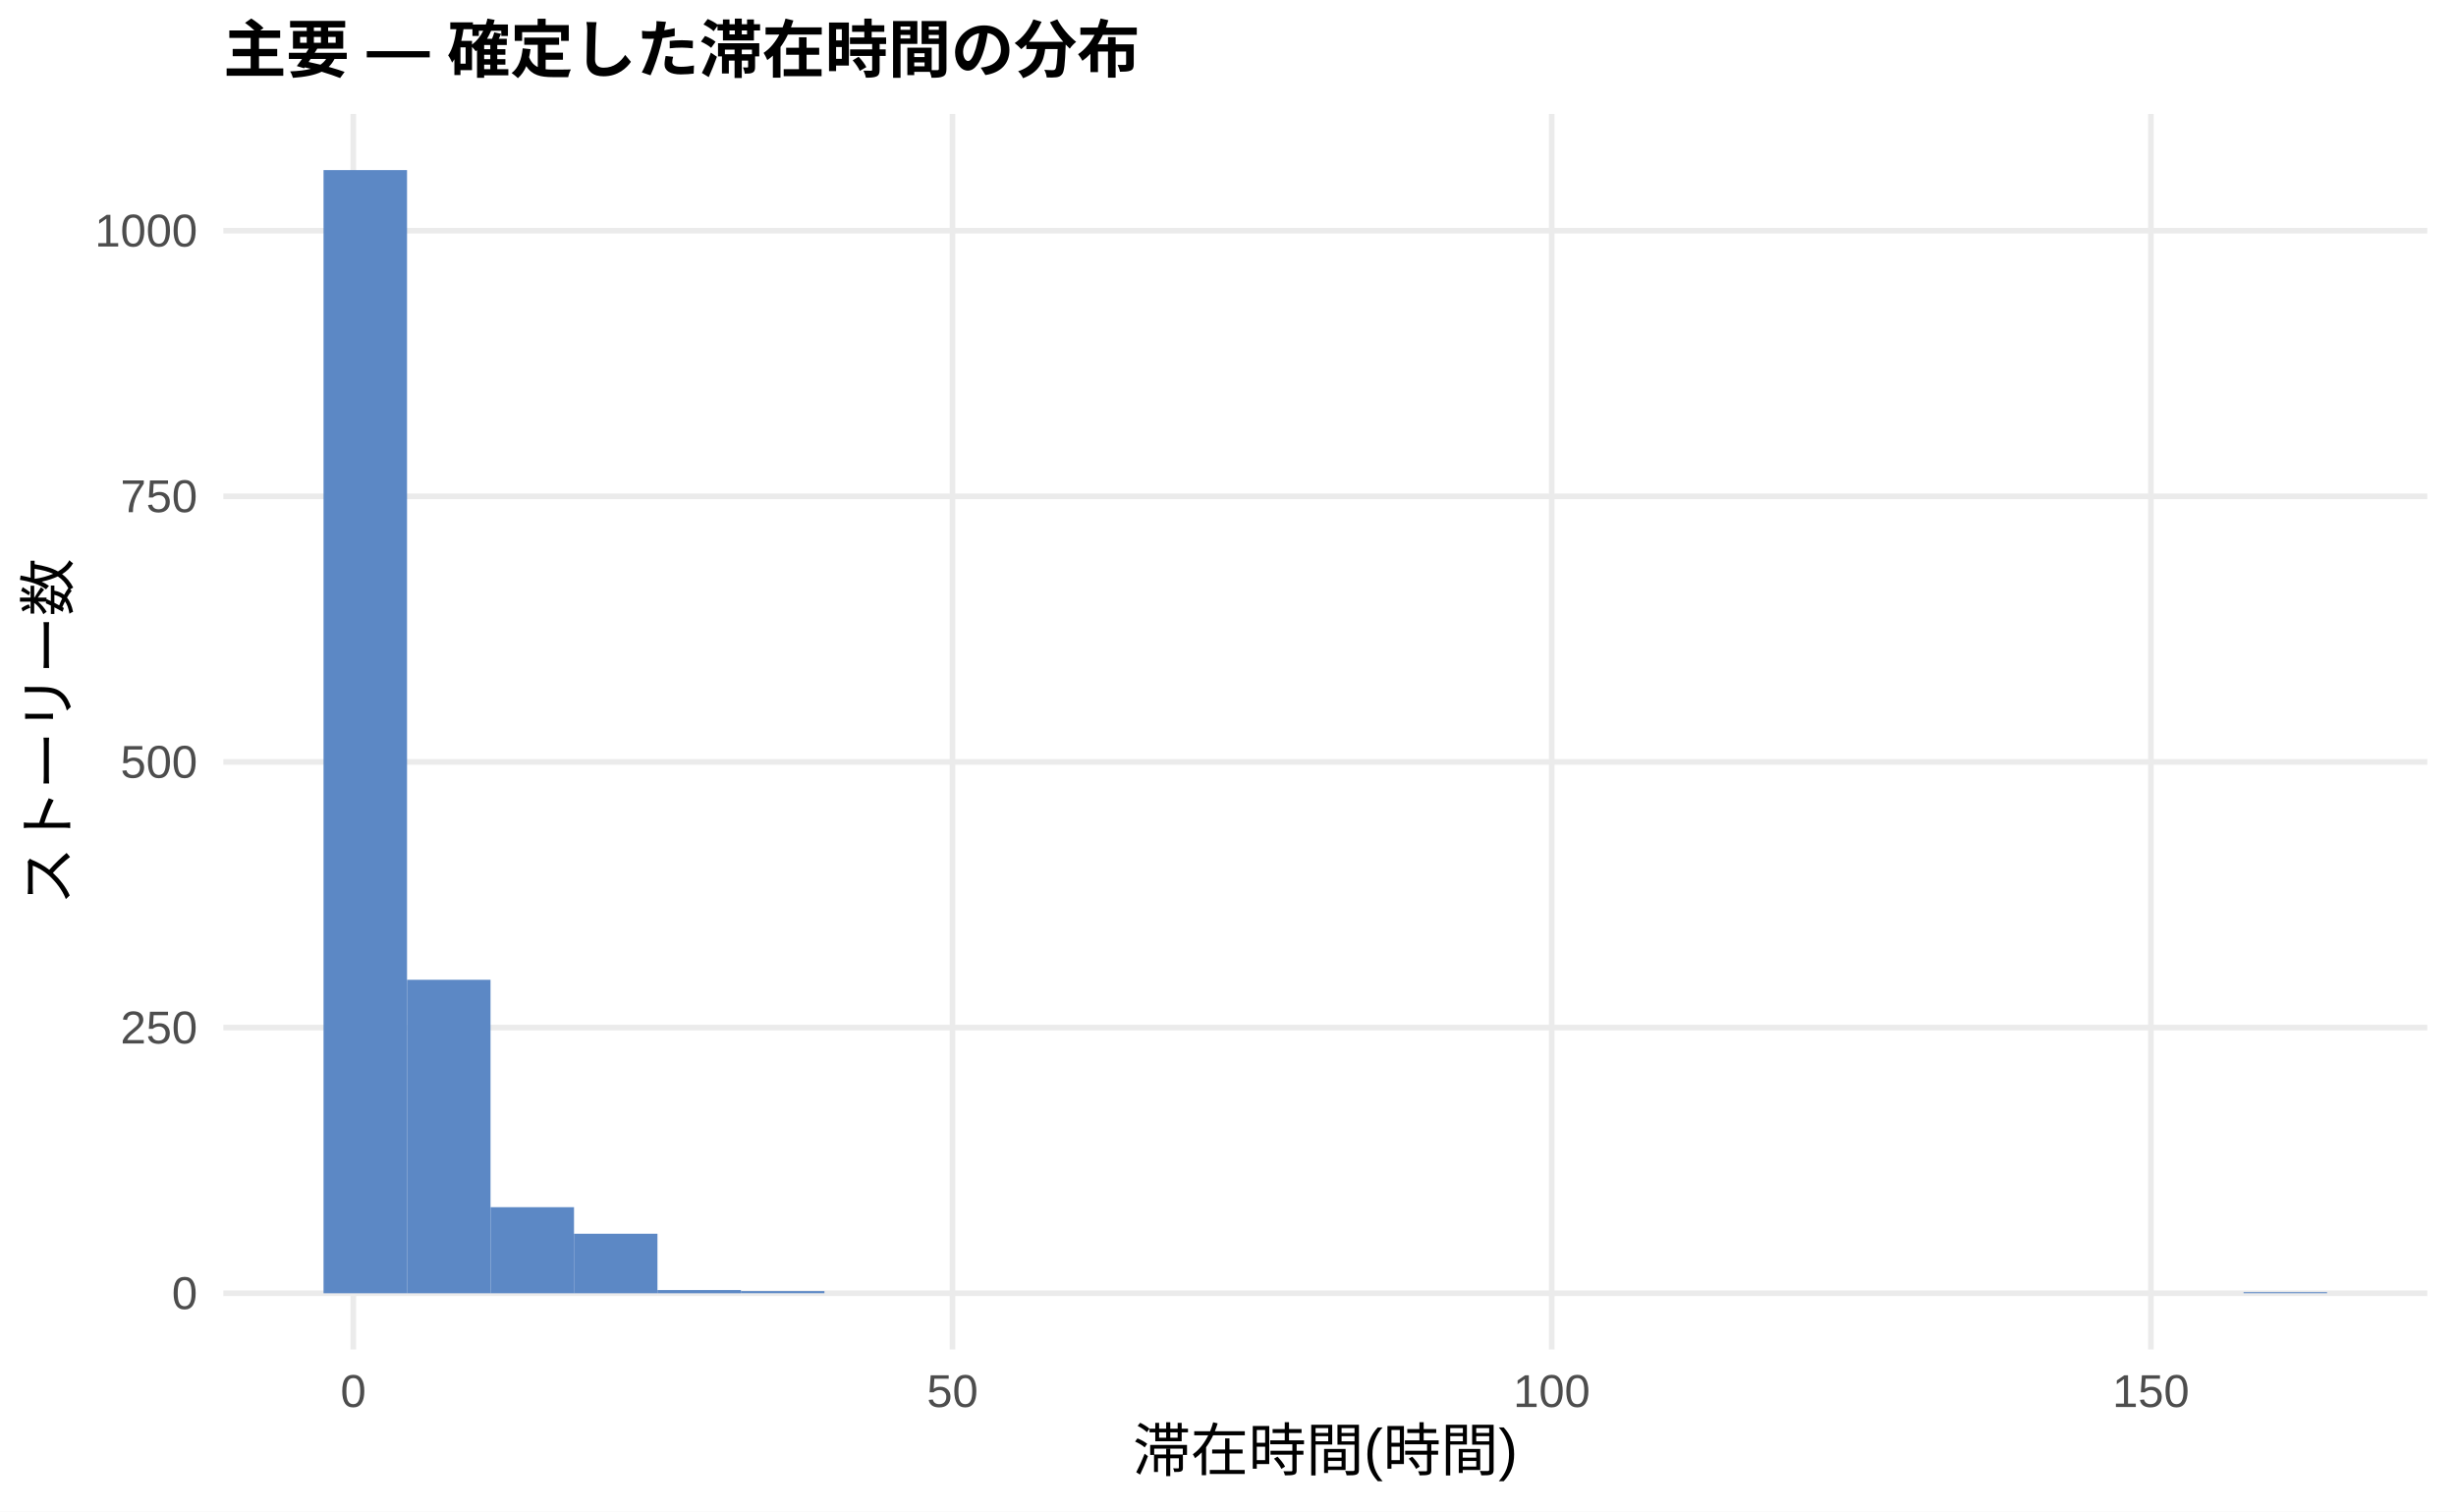
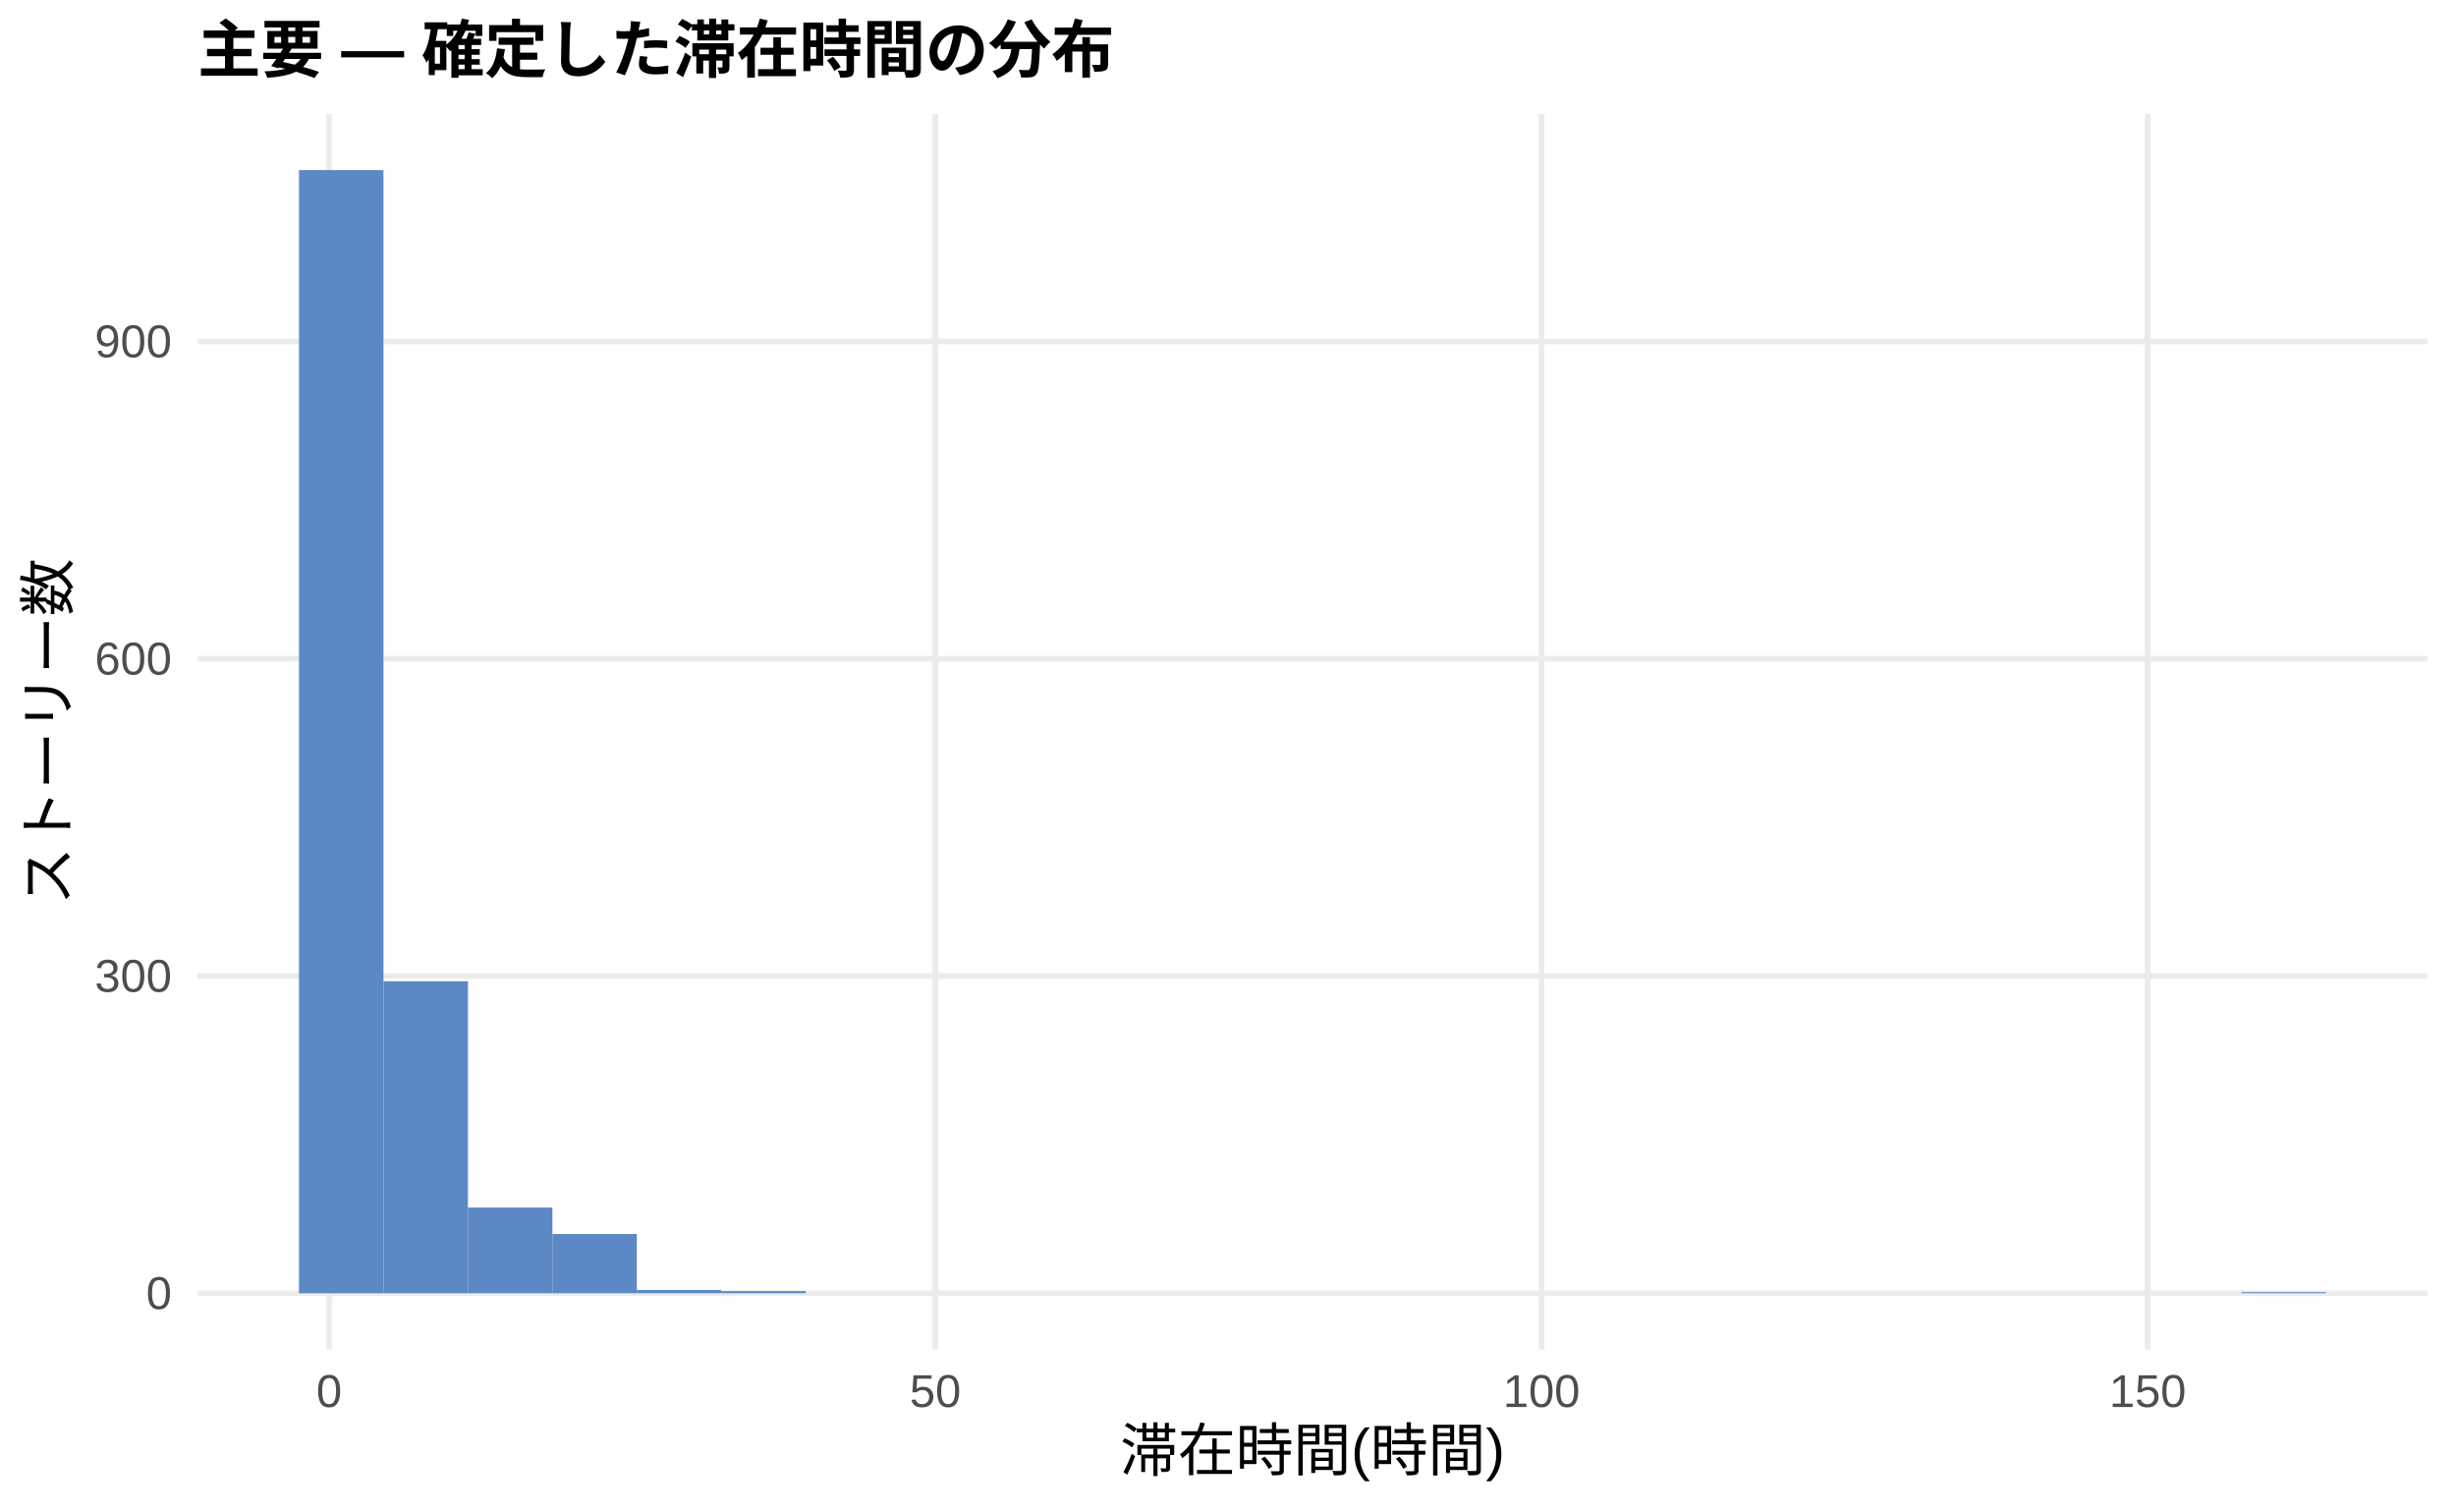
<svg xmlns="http://www.w3.org/2000/svg" width="468.00pt" height="288.00pt" viewBox="0 0 468.00 288.00">
  <g class="svglite">
    <defs>
      <style type="text/css">
    .svglite line, .svglite polyline, .svglite polygon, .svglite path, .svglite rect, .svglite circle {
      fill: none;
      stroke: #000000;
      stroke-linecap: round;
      stroke-linejoin: round;
      stroke-miterlimit: 10.00;
    }
    .svglite text {
      white-space: pre;
    }
    .svglite g.glyphgroup path {
      fill: inherit;
      stroke: none;
    }
  </style>
    </defs>
    <rect width="100%" height="100%" style="stroke: none; fill: #FFFFFF;" />
    <defs>
      <clipPath id="cpMC4wMHw0NjguMDB8MC4wMHwyODguMDA=">
        <rect x="0.00" y="0.00" width="468.00" height="288.00" />
      </clipPath>
    </defs>
    <g clip-path="url(#cpMC4wMHw0NjguMDB8MC4wMHwyODguMDA=)">
      <rect x="0.00" y="0.00" width="468.00" height="288.00" style="stroke-width: 1.07; stroke: none; fill: #FFFFFF;" />
    </g>
    <defs>
-       <clipPath id="cpNDIuNTZ8NDYyLjUyfDIxLjcxfDI1Ny4xMg==">
-         <rect x="42.56" y="21.71" width="419.96" height="235.41" />
+       <clipPath id="cpMzcuNjd8NDYyLjUyfDIxLjcxfDI1Ny4xMg==">
+         <rect x="37.67" y="21.71" width="424.85" height="235.41" />
      </clipPath>
    </defs>
-     <g clip-path="url(#cpNDIuNTZ8NDYyLjUyfDIxLjcxfDI1Ny4xMg==)">
-       <polyline points="42.56,246.42 462.52,246.42 " style="stroke-width: 1.07; stroke: #EBEBEB; stroke-linecap: butt;" />
-       <polyline points="42.56,195.80 462.52,195.80 " style="stroke-width: 1.07; stroke: #EBEBEB; stroke-linecap: butt;" />
-       <polyline points="42.56,145.18 462.52,145.18 " style="stroke-width: 1.07; stroke: #EBEBEB; stroke-linecap: butt;" />
-       <polyline points="42.56,94.57 462.52,94.57 " style="stroke-width: 1.07; stroke: #EBEBEB; stroke-linecap: butt;" />
-       <polyline points="42.56,43.95 462.52,43.95 " style="stroke-width: 1.07; stroke: #EBEBEB; stroke-linecap: butt;" />
-       <polyline points="67.32,257.12 67.32,21.71 " style="stroke-width: 1.07; stroke: #EBEBEB; stroke-linecap: butt;" />
-       <polyline points="181.50,257.12 181.50,21.71 " style="stroke-width: 1.07; stroke: #EBEBEB; stroke-linecap: butt;" />
-       <polyline points="295.68,257.12 295.68,21.71 " style="stroke-width: 1.07; stroke: #EBEBEB; stroke-linecap: butt;" />
-       <polyline points="409.86,257.12 409.86,21.71 " style="stroke-width: 1.07; stroke: #EBEBEB; stroke-linecap: butt;" />
-       <rect x="61.65" y="32.41" width="15.91" height="214.01" style="stroke-width: 1.07; stroke: none; stroke-linecap: butt; stroke-linejoin: miter; fill: #5C88C5;" />
-       <rect x="77.56" y="186.69" width="15.91" height="59.73" style="stroke-width: 1.07; stroke: none; stroke-linecap: butt; stroke-linejoin: miter; fill: #5C88C5;" />
-       <rect x="93.47" y="230.02" width="15.91" height="16.40" style="stroke-width: 1.07; stroke: none; stroke-linecap: butt; stroke-linejoin: miter; fill: #5C88C5;" />
-       <rect x="109.37" y="235.08" width="15.91" height="11.34" style="stroke-width: 1.07; stroke: none; stroke-linecap: butt; stroke-linejoin: miter; fill: #5C88C5;" />
-       <rect x="125.28" y="245.81" width="15.91" height="0.61" style="stroke-width: 1.07; stroke: none; stroke-linecap: butt; stroke-linejoin: miter; fill: #5C88C5;" />
-       <rect x="141.19" y="246.01" width="15.91" height="0.40" style="stroke-width: 1.07; stroke: none; stroke-linecap: butt; stroke-linejoin: miter; fill: #5C88C5;" />
-       <rect x="157.10" y="246.42" width="15.91" height="0.00" style="stroke-width: 1.07; stroke: none; stroke-linecap: butt; stroke-linejoin: miter; fill: #5C88C5;" />
-       <rect x="173.00" y="246.42" width="15.91" height="0.00" style="stroke-width: 1.07; stroke: none; stroke-linecap: butt; stroke-linejoin: miter; fill: #5C88C5;" />
-       <rect x="188.91" y="246.42" width="15.91" height="0.00" style="stroke-width: 1.07; stroke: none; stroke-linecap: butt; stroke-linejoin: miter; fill: #5C88C5;" />
-       <rect x="204.82" y="246.42" width="15.91" height="0.00" style="stroke-width: 1.07; stroke: none; stroke-linecap: butt; stroke-linejoin: miter; fill: #5C88C5;" />
-       <rect x="220.73" y="246.42" width="15.91" height="0.00" style="stroke-width: 1.07; stroke: none; stroke-linecap: butt; stroke-linejoin: miter; fill: #5C88C5;" />
-       <rect x="236.63" y="246.42" width="15.91" height="0.00" style="stroke-width: 1.07; stroke: none; stroke-linecap: butt; stroke-linejoin: miter; fill: #5C88C5;" />
-       <rect x="252.54" y="246.42" width="15.91" height="0.00" style="stroke-width: 1.07; stroke: none; stroke-linecap: butt; stroke-linejoin: miter; fill: #5C88C5;" />
-       <rect x="268.45" y="246.42" width="15.91" height="0.00" style="stroke-width: 1.07; stroke: none; stroke-linecap: butt; stroke-linejoin: miter; fill: #5C88C5;" />
-       <rect x="284.36" y="246.42" width="15.91" height="0.00" style="stroke-width: 1.07; stroke: none; stroke-linecap: butt; stroke-linejoin: miter; fill: #5C88C5;" />
-       <rect x="300.26" y="246.42" width="15.91" height="0.00" style="stroke-width: 1.07; stroke: none; stroke-linecap: butt; stroke-linejoin: miter; fill: #5C88C5;" />
-       <rect x="316.17" y="246.42" width="15.91" height="0.00" style="stroke-width: 1.07; stroke: none; stroke-linecap: butt; stroke-linejoin: miter; fill: #5C88C5;" />
-       <rect x="332.08" y="246.42" width="15.91" height="0.00" style="stroke-width: 1.07; stroke: none; stroke-linecap: butt; stroke-linejoin: miter; fill: #5C88C5;" />
-       <rect x="347.99" y="246.42" width="15.91" height="0.00" style="stroke-width: 1.07; stroke: none; stroke-linecap: butt; stroke-linejoin: miter; fill: #5C88C5;" />
-       <rect x="363.89" y="246.42" width="15.91" height="0.00" style="stroke-width: 1.07; stroke: none; stroke-linecap: butt; stroke-linejoin: miter; fill: #5C88C5;" />
-       <rect x="379.80" y="246.42" width="15.91" height="0.00" style="stroke-width: 1.07; stroke: none; stroke-linecap: butt; stroke-linejoin: miter; fill: #5C88C5;" />
-       <rect x="395.71" y="246.42" width="15.91" height="0.00" style="stroke-width: 1.07; stroke: none; stroke-linecap: butt; stroke-linejoin: miter; fill: #5C88C5;" />
-       <rect x="411.62" y="246.42" width="15.91" height="0.00" style="stroke-width: 1.07; stroke: none; stroke-linecap: butt; stroke-linejoin: miter; fill: #5C88C5;" />
-       <rect x="427.52" y="246.21" width="15.91" height="0.20" style="stroke-width: 1.07; stroke: none; stroke-linecap: butt; stroke-linejoin: miter; fill: #5C88C5;" />
+     <g clip-path="url(#cpMzcuNjd8NDYyLjUyfDIxLjcxfDI1Ny4xMg==)">
+       <polyline points="37.67,246.42 462.52,246.42 " style="stroke-width: 1.07; stroke: #EBEBEB; stroke-linecap: butt;" />
+       <polyline points="37.67,185.96 462.52,185.96 " style="stroke-width: 1.07; stroke: #EBEBEB; stroke-linecap: butt;" />
+       <polyline points="37.67,125.51 462.52,125.51 " style="stroke-width: 1.07; stroke: #EBEBEB; stroke-linecap: butt;" />
+       <polyline points="37.67,65.05 462.52,65.05 " style="stroke-width: 1.07; stroke: #EBEBEB; stroke-linecap: butt;" />
+       <polyline points="62.72,257.12 62.72,21.71 " style="stroke-width: 1.07; stroke: #EBEBEB; stroke-linecap: butt;" />
+       <polyline points="178.23,257.12 178.23,21.71 " style="stroke-width: 1.07; stroke: #EBEBEB; stroke-linecap: butt;" />
+       <polyline points="293.74,257.12 293.74,21.71 " style="stroke-width: 1.07; stroke: #EBEBEB; stroke-linecap: butt;" />
+       <polyline points="409.25,257.12 409.25,21.71 " style="stroke-width: 1.07; stroke: #EBEBEB; stroke-linecap: butt;" />
+       <rect x="56.98" y="32.41" width="16.09" height="214.01" style="stroke-width: 1.07; stroke: none; stroke-linecap: butt; stroke-linejoin: miter; fill: #5C88C5;" />
+       <rect x="73.08" y="186.97" width="16.09" height="59.45" style="stroke-width: 1.07; stroke: none; stroke-linecap: butt; stroke-linejoin: miter; fill: #5C88C5;" />
+       <rect x="89.17" y="230.09" width="16.09" height="16.32" style="stroke-width: 1.07; stroke: none; stroke-linecap: butt; stroke-linejoin: miter; fill: #5C88C5;" />
+       <rect x="105.26" y="235.13" width="16.09" height="11.28" style="stroke-width: 1.07; stroke: none; stroke-linecap: butt; stroke-linejoin: miter; fill: #5C88C5;" />
+       <rect x="121.35" y="245.81" width="16.09" height="0.60" style="stroke-width: 1.07; stroke: none; stroke-linecap: butt; stroke-linejoin: miter; fill: #5C88C5;" />
+       <rect x="137.45" y="246.01" width="16.09" height="0.40" style="stroke-width: 1.07; stroke: none; stroke-linecap: butt; stroke-linejoin: miter; fill: #5C88C5;" />
+       <rect x="153.54" y="246.42" width="16.09" height="0.00" style="stroke-width: 1.07; stroke: none; stroke-linecap: butt; stroke-linejoin: miter; fill: #5C88C5;" />
+       <rect x="169.63" y="246.42" width="16.09" height="0.00" style="stroke-width: 1.07; stroke: none; stroke-linecap: butt; stroke-linejoin: miter; fill: #5C88C5;" />
+       <rect x="185.73" y="246.42" width="16.09" height="0.00" style="stroke-width: 1.07; stroke: none; stroke-linecap: butt; stroke-linejoin: miter; fill: #5C88C5;" />
+       <rect x="201.82" y="246.42" width="16.09" height="0.00" style="stroke-width: 1.07; stroke: none; stroke-linecap: butt; stroke-linejoin: miter; fill: #5C88C5;" />
+       <rect x="217.91" y="246.42" width="16.09" height="0.00" style="stroke-width: 1.07; stroke: none; stroke-linecap: butt; stroke-linejoin: miter; fill: #5C88C5;" />
+       <rect x="234.00" y="246.42" width="16.09" height="0.00" style="stroke-width: 1.07; stroke: none; stroke-linecap: butt; stroke-linejoin: miter; fill: #5C88C5;" />
+       <rect x="250.10" y="246.42" width="16.09" height="0.00" style="stroke-width: 1.07; stroke: none; stroke-linecap: butt; stroke-linejoin: miter; fill: #5C88C5;" />
+       <rect x="266.19" y="246.42" width="16.09" height="0.00" style="stroke-width: 1.07; stroke: none; stroke-linecap: butt; stroke-linejoin: miter; fill: #5C88C5;" />
+       <rect x="282.28" y="246.42" width="16.09" height="0.00" style="stroke-width: 1.07; stroke: none; stroke-linecap: butt; stroke-linejoin: miter; fill: #5C88C5;" />
+       <rect x="298.37" y="246.42" width="16.09" height="0.00" style="stroke-width: 1.07; stroke: none; stroke-linecap: butt; stroke-linejoin: miter; fill: #5C88C5;" />
+       <rect x="314.47" y="246.42" width="16.09" height="0.00" style="stroke-width: 1.07; stroke: none; stroke-linecap: butt; stroke-linejoin: miter; fill: #5C88C5;" />
+       <rect x="330.56" y="246.42" width="16.09" height="0.00" style="stroke-width: 1.07; stroke: none; stroke-linecap: butt; stroke-linejoin: miter; fill: #5C88C5;" />
+       <rect x="346.65" y="246.42" width="16.09" height="0.00" style="stroke-width: 1.07; stroke: none; stroke-linecap: butt; stroke-linejoin: miter; fill: #5C88C5;" />
+       <rect x="362.75" y="246.42" width="16.09" height="0.00" style="stroke-width: 1.07; stroke: none; stroke-linecap: butt; stroke-linejoin: miter; fill: #5C88C5;" />
+       <rect x="378.84" y="246.42" width="16.09" height="0.00" style="stroke-width: 1.07; stroke: none; stroke-linecap: butt; stroke-linejoin: miter; fill: #5C88C5;" />
+       <rect x="394.93" y="246.42" width="16.09" height="0.00" style="stroke-width: 1.07; stroke: none; stroke-linecap: butt; stroke-linejoin: miter; fill: #5C88C5;" />
+       <rect x="411.02" y="246.42" width="16.09" height="0.00" style="stroke-width: 1.07; stroke: none; stroke-linecap: butt; stroke-linejoin: miter; fill: #5C88C5;" />
+       <rect x="427.12" y="246.21" width="16.09" height="0.20" style="stroke-width: 1.07; stroke: none; stroke-linecap: butt; stroke-linejoin: miter; fill: #5C88C5;" />
    </g>
    <g clip-path="url(#cpMC4wMHw0NjguMDB8MC4wMHwyODguMDA=)">
-       <text x="37.63" y="249.44" text-anchor="end" style="font-size: 8.80px;fill: #4D4D4D; font-family: &quot;Liberation Sans&quot;;" textLength="4.89px" lengthAdjust="spacingAndGlyphs">0</text>
-       <text x="37.63" y="198.83" text-anchor="end" style="font-size: 8.80px;fill: #4D4D4D; font-family: &quot;Liberation Sans&quot;;" textLength="14.67px" lengthAdjust="spacingAndGlyphs">250</text>
-       <text x="37.63" y="148.21" text-anchor="end" style="font-size: 8.80px;fill: #4D4D4D; font-family: &quot;Liberation Sans&quot;;" textLength="14.67px" lengthAdjust="spacingAndGlyphs">500</text>
-       <text x="37.63" y="97.59" text-anchor="end" style="font-size: 8.80px;fill: #4D4D4D; font-family: &quot;Liberation Sans&quot;;" textLength="14.67px" lengthAdjust="spacingAndGlyphs">750</text>
-       <text x="37.63" y="46.98" text-anchor="end" style="font-size: 8.80px;fill: #4D4D4D; font-family: &quot;Liberation Sans&quot;;" textLength="19.56px" lengthAdjust="spacingAndGlyphs">1000</text>
-       <text x="67.32" y="268.10" text-anchor="middle" style="font-size: 8.80px;fill: #4D4D4D; font-family: &quot;Liberation Sans&quot;;" textLength="4.89px" lengthAdjust="spacingAndGlyphs">0</text>
-       <text x="181.50" y="268.10" text-anchor="middle" style="font-size: 8.80px;fill: #4D4D4D; font-family: &quot;Liberation Sans&quot;;" textLength="9.78px" lengthAdjust="spacingAndGlyphs">50</text>
-       <text x="295.68" y="268.10" text-anchor="middle" style="font-size: 8.80px;fill: #4D4D4D; font-family: &quot;Liberation Sans&quot;;" textLength="14.67px" lengthAdjust="spacingAndGlyphs">100</text>
-       <text x="409.86" y="268.10" text-anchor="middle" style="font-size: 8.80px;fill: #4D4D4D; font-family: &quot;Liberation Sans&quot;;" textLength="14.67px" lengthAdjust="spacingAndGlyphs">150</text>
-       <text x="252.54" y="280.24" text-anchor="middle" style="font-size: 11.00px; font-family: &quot;Liberation Sans&quot;;" textLength="73.31px" lengthAdjust="spacingAndGlyphs">滞在時間(時間)</text>
+       <text x="32.74" y="249.44" text-anchor="end" style="font-size: 8.80px;fill: #4D4D4D; font-family: &quot;Liberation Sans&quot;;" textLength="4.89px" lengthAdjust="spacingAndGlyphs">0</text>
+       <text x="32.74" y="188.99" text-anchor="end" style="font-size: 8.80px;fill: #4D4D4D; font-family: &quot;Liberation Sans&quot;;" textLength="14.67px" lengthAdjust="spacingAndGlyphs">300</text>
+       <text x="32.74" y="128.54" text-anchor="end" style="font-size: 8.80px;fill: #4D4D4D; font-family: &quot;Liberation Sans&quot;;" textLength="14.67px" lengthAdjust="spacingAndGlyphs">600</text>
+       <text x="32.74" y="68.08" text-anchor="end" style="font-size: 8.80px;fill: #4D4D4D; font-family: &quot;Liberation Sans&quot;;" textLength="14.67px" lengthAdjust="spacingAndGlyphs">900</text>
+       <text x="62.72" y="268.10" text-anchor="middle" style="font-size: 8.80px;fill: #4D4D4D; font-family: &quot;Liberation Sans&quot;;" textLength="4.89px" lengthAdjust="spacingAndGlyphs">0</text>
+       <text x="178.23" y="268.10" text-anchor="middle" style="font-size: 8.80px;fill: #4D4D4D; font-family: &quot;Liberation Sans&quot;;" textLength="9.78px" lengthAdjust="spacingAndGlyphs">50</text>
+       <text x="293.74" y="268.10" text-anchor="middle" style="font-size: 8.80px;fill: #4D4D4D; font-family: &quot;Liberation Sans&quot;;" textLength="14.67px" lengthAdjust="spacingAndGlyphs">100</text>
+       <text x="409.25" y="268.10" text-anchor="middle" style="font-size: 8.80px;fill: #4D4D4D; font-family: &quot;Liberation Sans&quot;;" textLength="14.67px" lengthAdjust="spacingAndGlyphs">150</text>
+       <text x="250.10" y="280.24" text-anchor="middle" style="font-size: 11.00px; font-family: &quot;Liberation Sans&quot;;" textLength="73.31px" lengthAdjust="spacingAndGlyphs">滞在時間(時間)</text>
      <text transform="translate(13.05,139.41) rotate(-90)" text-anchor="middle" style="font-size: 11.00px; font-family: &quot;Liberation Sans&quot;;" textLength="66.00px" lengthAdjust="spacingAndGlyphs">ストーリー数</text>
-       <text x="42.56" y="13.74" style="font-size: 12.00px; font-weight: bold; font-family: &quot;Liberation Sans&quot;;" textLength="174.66px" lengthAdjust="spacingAndGlyphs">主要 — 確定した滞在時間の分布</text>
+       <text x="37.67" y="13.74" style="font-size: 12.00px; font-weight: bold; font-family: &quot;Liberation Sans&quot;;" textLength="174.66px" lengthAdjust="spacingAndGlyphs">主要 — 確定した滞在時間の分布</text>
    </g>
  </g>
</svg>
